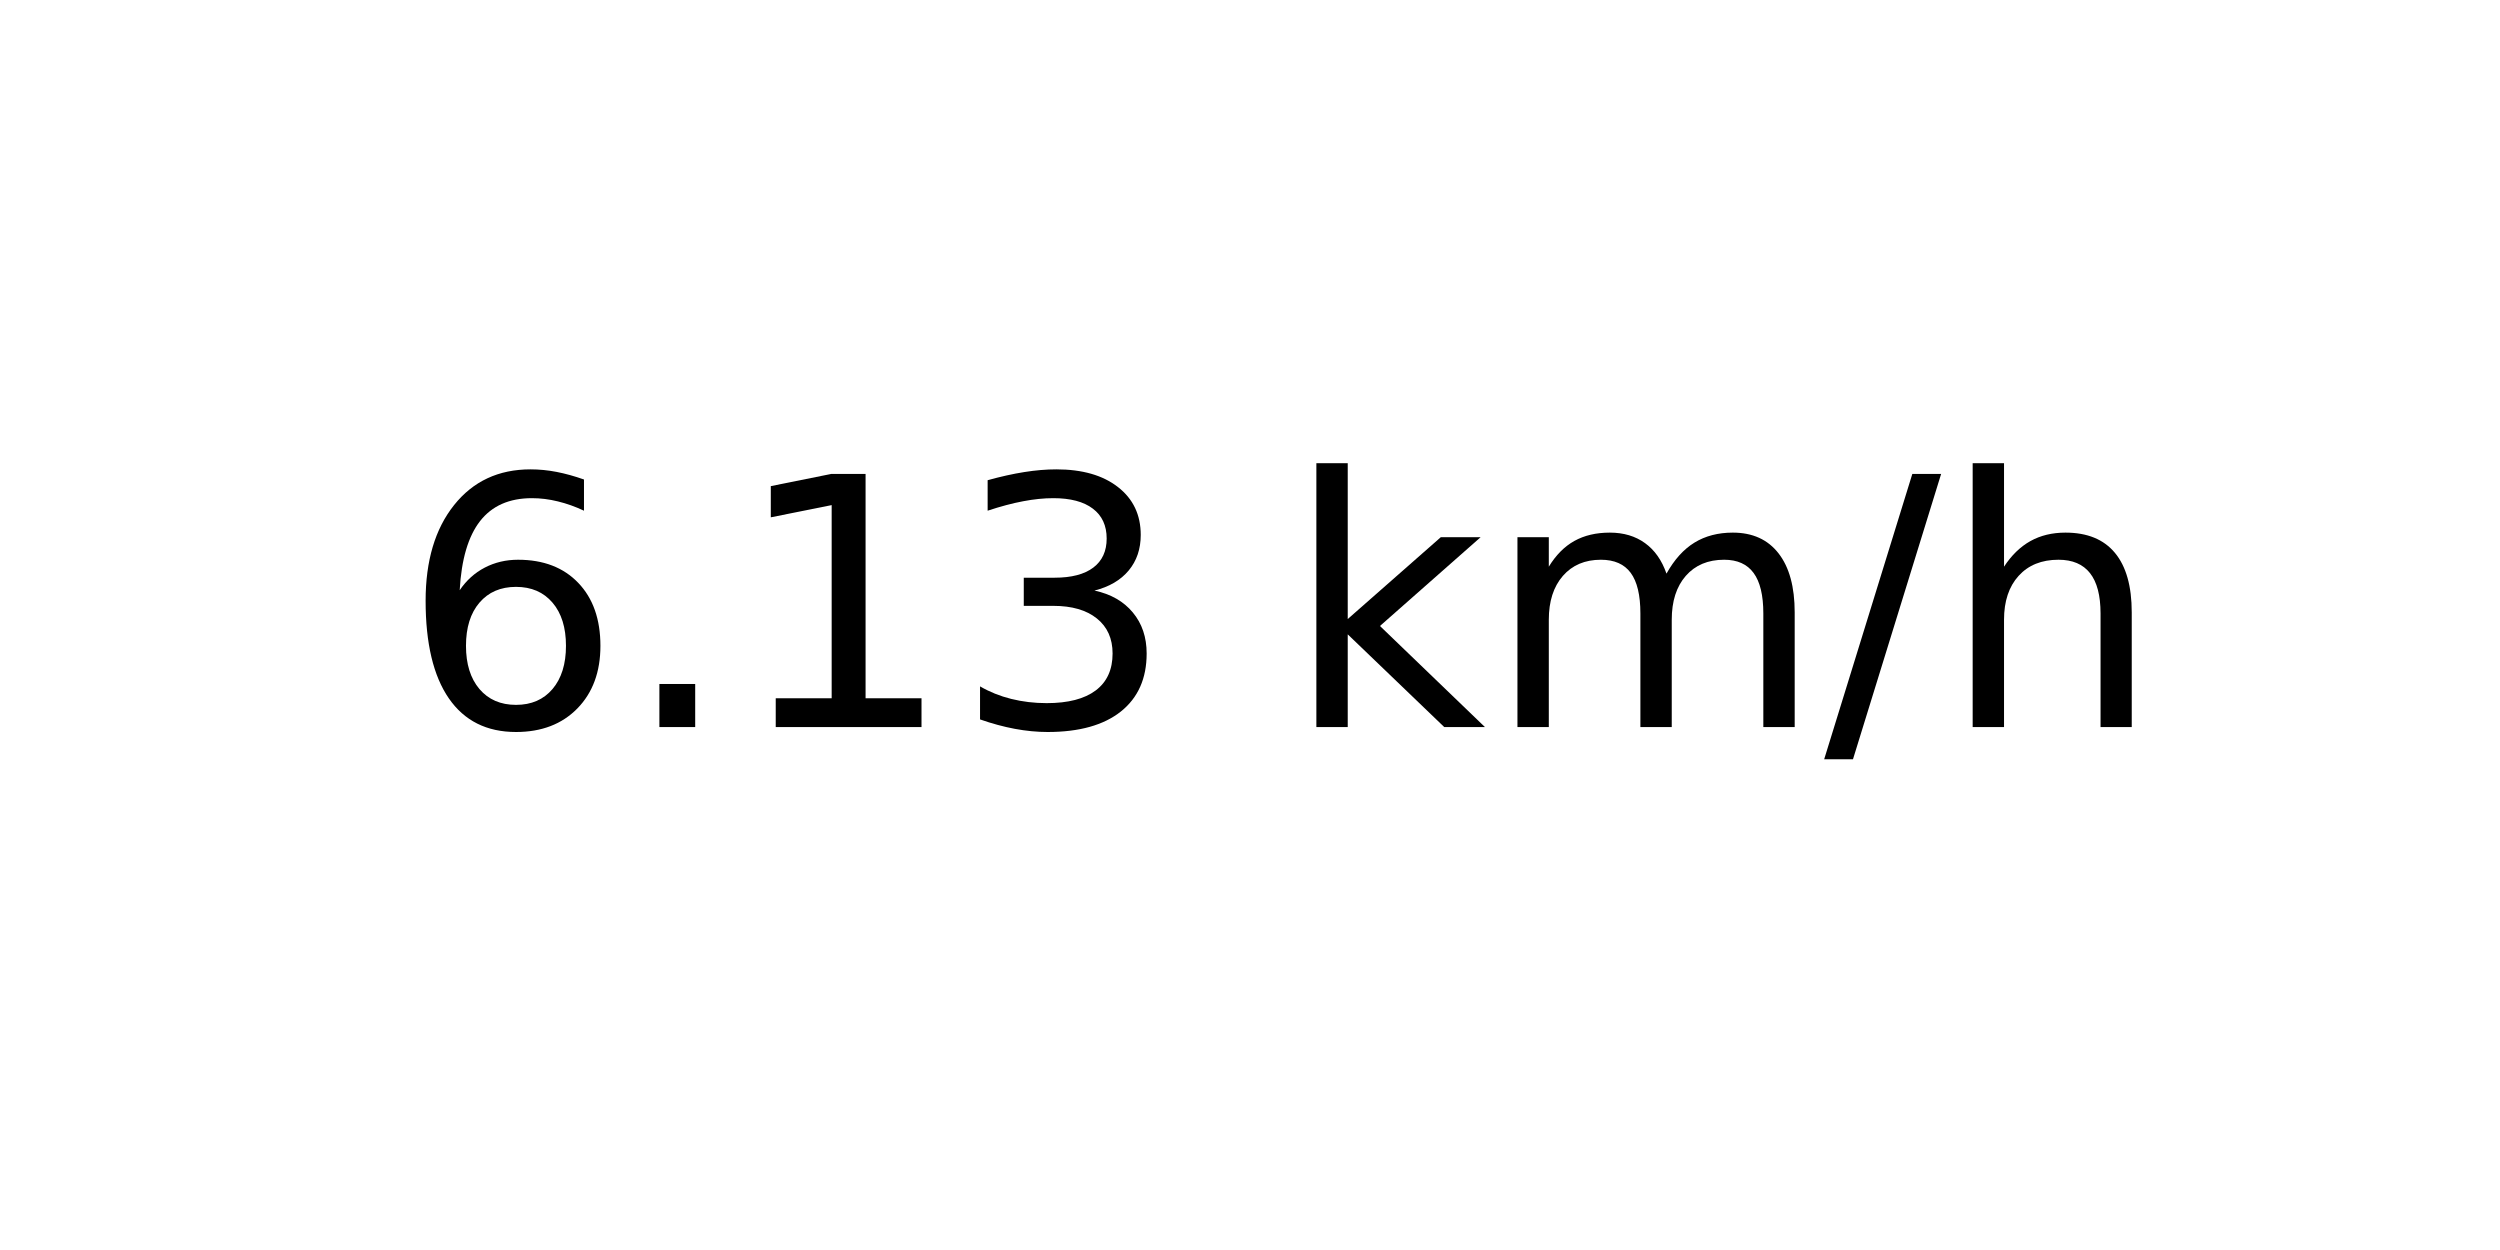
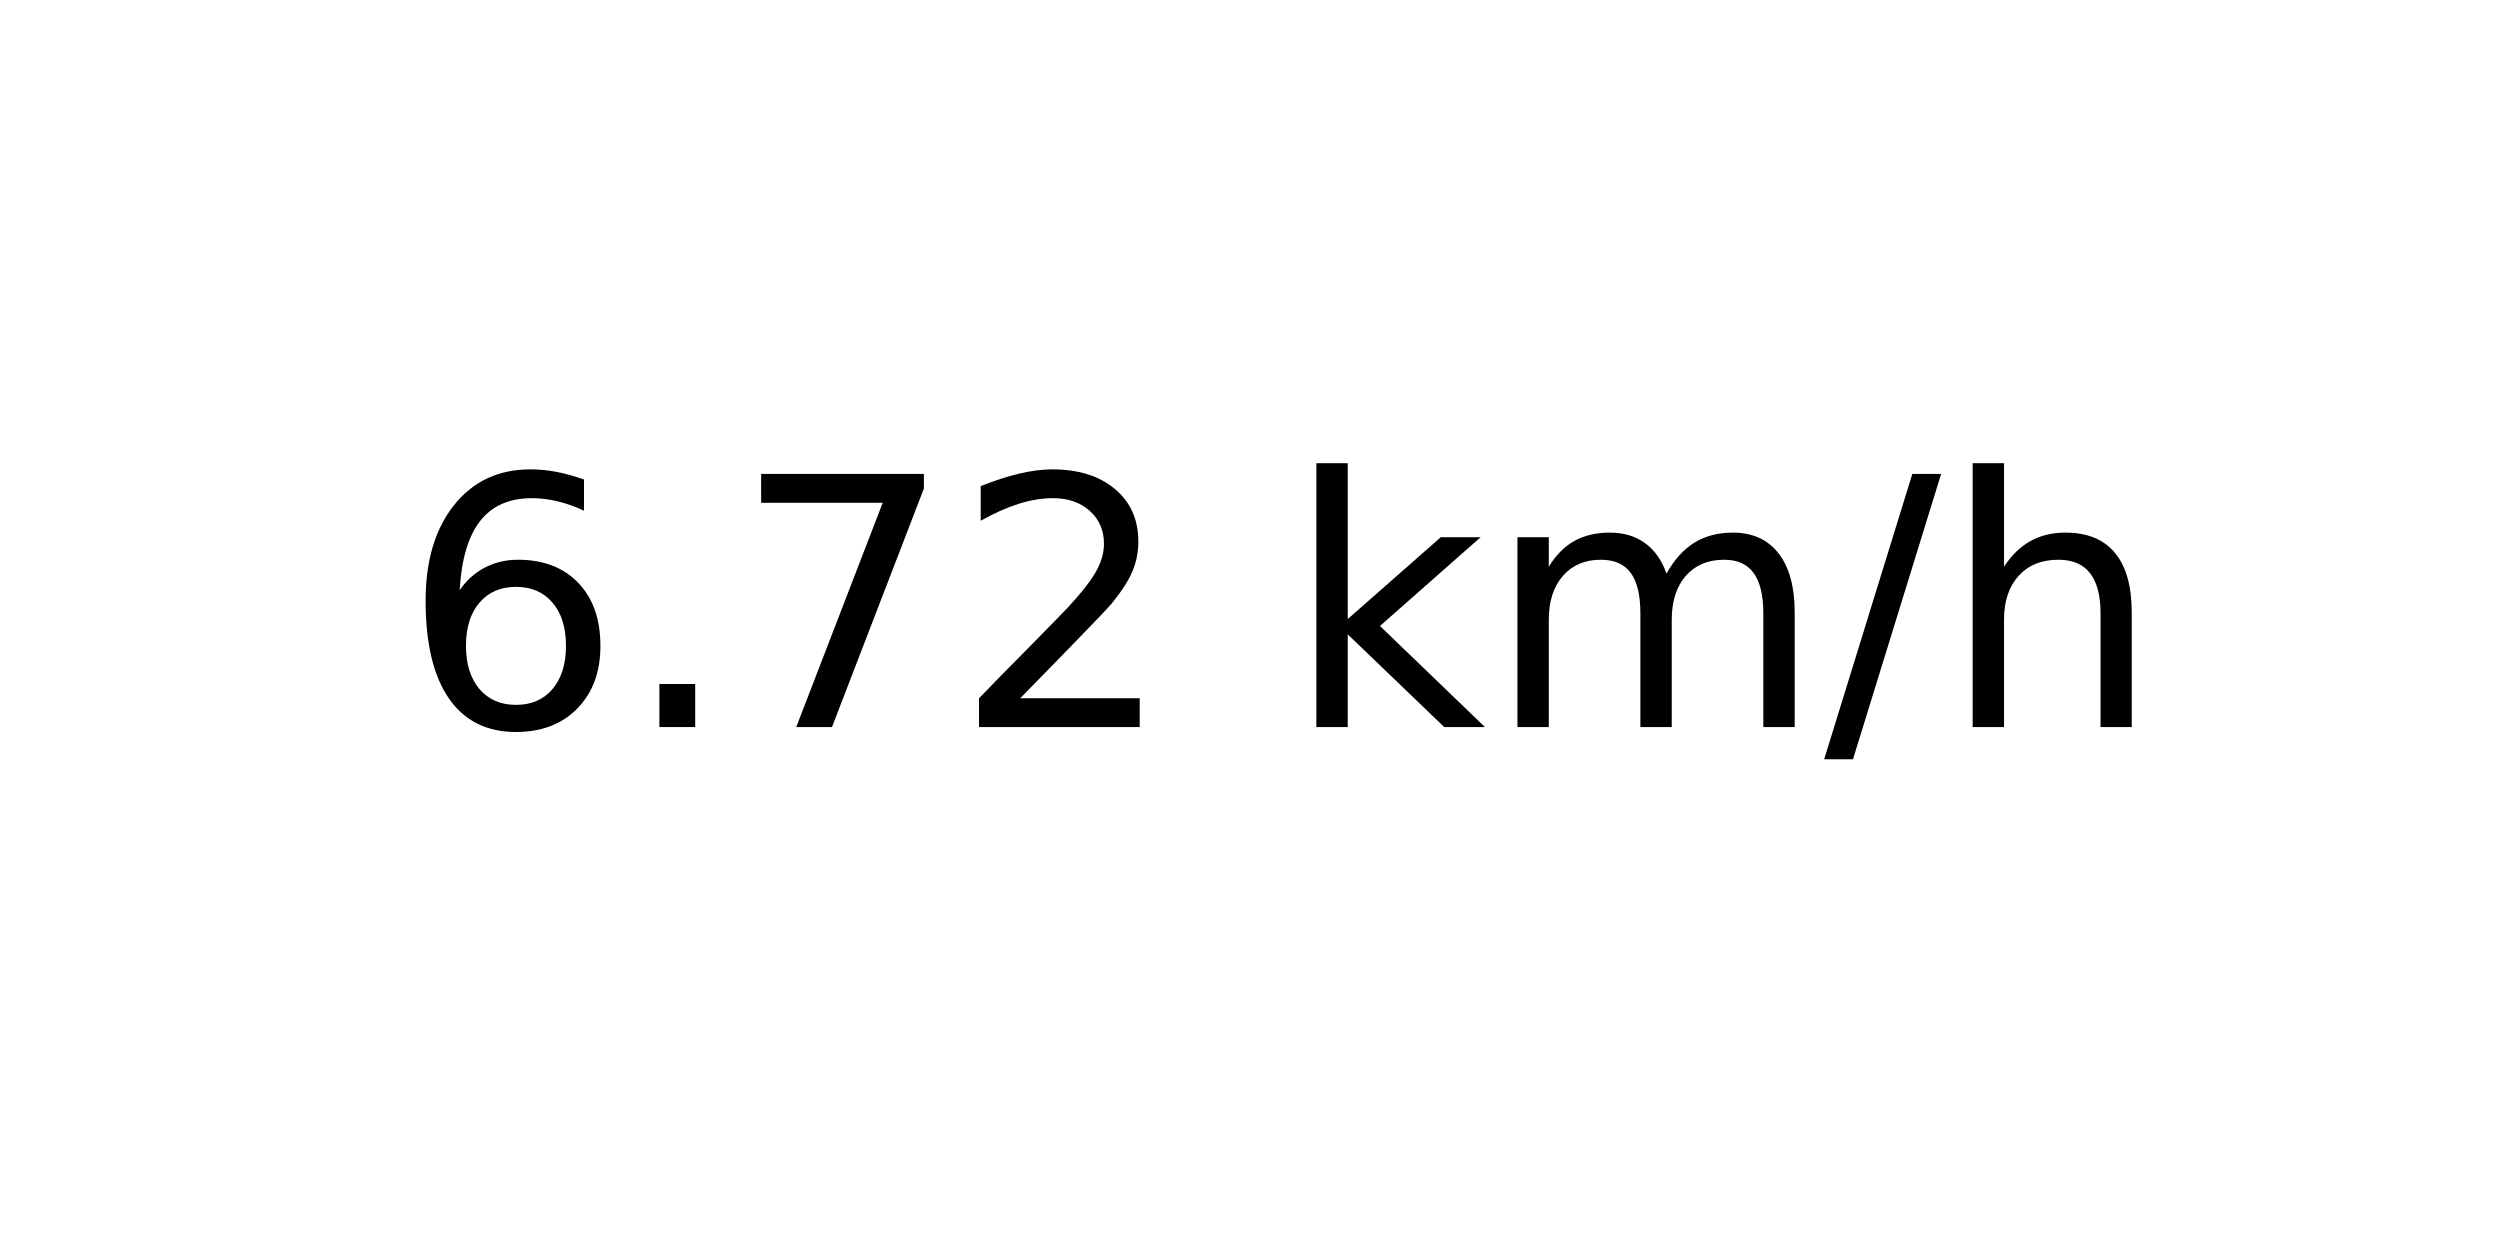
<svg xmlns="http://www.w3.org/2000/svg" xmlns:xlink="http://www.w3.org/1999/xlink" width="72pt" height="36pt" viewBox="0 0 72 36" version="1.1">
  <defs>
    <style type="text/css">*{stroke-linejoin: round; stroke-linecap: butt}</style>
  </defs>
  <g id="figure_1">
    <g id="axes_1">
      <g id="text_1">
        <g transform="translate(11.55937 20.93937) scale(0.1 -0.1)">
          <defs>
            <path id="DejaVuSans-36" d="M 2113 2584  Q 1688 2584 1439 2293  Q 1191 2003 1191 1497  Q 1191 994 1439 701  Q 1688 409 2113 409  Q 2538 409 2786 701  Q 3034 994 3034 1497  Q 3034 2003 2786 2293  Q 2538 2584 2113 2584  z M 3366 4563  L 3366 3988  Q 3128 4100 2886 4159  Q 2644 4219 2406 4219  Q 1781 4219 1451 3797  Q 1122 3375 1075 2522  Q 1259 2794 1537 2939  Q 1816 3084 2150 3084  Q 2853 3084 3261 2657  Q 3669 2231 3669 1497  Q 3669 778 3244 343  Q 2819 -91 2113 -91  Q 1303 -91 875 529  Q 447 1150 447 2328  Q 447 3434 972 4092  Q 1497 4750 2381 4750  Q 2619 4750 2861 4703  Q 3103 4656 3366 4563  z " transform="scale(0.015625)" />
            <path id="DejaVuSans-2e" d="M 684 794  L 1344 794  L 1344 0  L 684 0  L 684 794  z " transform="scale(0.015625)" />
-             <path id="DejaVuSans-31" d="M 794 531  L 1825 531  L 1825 4091  L 703 3866  L 703 4441  L 1819 4666  L 2450 4666  L 2450 531  L 3481 531  L 3481 0  L 794 0  L 794 531  z " transform="scale(0.015625)" />
-             <path id="DejaVuSans-33" d="M 2597 2516  Q 3050 2419 3304 2112  Q 3559 1806 3559 1356  Q 3559 666 3084 287  Q 2609 -91 1734 -91  Q 1441 -91 1130 -33  Q 819 25 488 141  L 488 750  Q 750 597 1062 519  Q 1375 441 1716 441  Q 2309 441 2620 675  Q 2931 909 2931 1356  Q 2931 1769 2642 2001  Q 2353 2234 1838 2234  L 1294 2234  L 1294 2753  L 1863 2753  Q 2328 2753 2575 2939  Q 2822 3125 2822 3475  Q 2822 3834 2567 4026  Q 2313 4219 1838 4219  Q 1578 4219 1281 4162  Q 984 4106 628 3988  L 628 4550  Q 988 4650 1302 4700  Q 1616 4750 1894 4750  Q 2613 4750 3031 4423  Q 3450 4097 3450 3541  Q 3450 3153 3228 2886  Q 3006 2619 2597 2516  z " transform="scale(0.015625)" />
+             <path id="DejaVuSans-37" d="M 525 4666  L 3525 4666  L 3525 4397  L 1831 0  L 1172 0  L 2766 4134  L 525 4134  L 525 4666  z " transform="scale(0.015625)" />
+             <path id="DejaVuSans-32" d="M 1228 531  L 3431 531  L 3431 0  L 469 0  L 469 531  Q 828 903 1448 1529  Q 2069 2156 2228 2338  Q 2531 2678 2651 2914  Q 2772 3150 2772 3378  Q 2772 3750 2511 3984  Q 2250 4219 1831 4219  Q 1534 4219 1204 4116  Q 875 4013 500 3803  L 500 4441  Q 881 4594 1212 4672  Q 1544 4750 1819 4750  Q 2544 4750 2975 4387  Q 3406 4025 3406 3419  Q 3406 3131 3298 2873  Q 3191 2616 2906 2266  Q 2828 2175 2409 1742  Q 1991 1309 1228 531  z " transform="scale(0.015625)" />
            <path id="DejaVuSans-20" transform="scale(0.015625)" />
            <path id="DejaVuSans-6b" d="M 581 4863  L 1159 4863  L 1159 1991  L 2875 3500  L 3609 3500  L 1753 1863  L 3688 0  L 2938 0  L 1159 1709  L 1159 0  L 581 0  L 581 4863  z " transform="scale(0.015625)" />
            <path id="DejaVuSans-6d" d="M 3328 2828  Q 3544 3216 3844 3400  Q 4144 3584 4550 3584  Q 5097 3584 5394 3201  Q 5691 2819 5691 2113  L 5691 0  L 5113 0  L 5113 2094  Q 5113 2597 4934 2840  Q 4756 3084 4391 3084  Q 3944 3084 3684 2787  Q 3425 2491 3425 1978  L 3425 0  L 2847 0  L 2847 2094  Q 2847 2600 2669 2842  Q 2491 3084 2119 3084  Q 1678 3084 1418 2786  Q 1159 2488 1159 1978  L 1159 0  L 581 0  L 581 3500  L 1159 3500  L 1159 2956  Q 1356 3278 1631 3431  Q 1906 3584 2284 3584  Q 2666 3584 2933 3390  Q 3200 3197 3328 2828  z " transform="scale(0.015625)" />
            <path id="DejaVuSans-2f" d="M 1625 4666  L 2156 4666  L 531 -594  L 0 -594  L 1625 4666  z " transform="scale(0.015625)" />
            <path id="DejaVuSans-68" d="M 3513 2113  L 3513 0  L 2938 0  L 2938 2094  Q 2938 2591 2744 2837  Q 2550 3084 2163 3084  Q 1697 3084 1428 2787  Q 1159 2491 1159 1978  L 1159 0  L 581 0  L 581 4863  L 1159 4863  L 1159 2956  Q 1366 3272 1645 3428  Q 1925 3584 2291 3584  Q 2894 3584 3203 3211  Q 3513 2838 3513 2113  z " transform="scale(0.015625)" />
          </defs>
          <use xlink:href="#DejaVuSans-36" />
          <use xlink:href="#DejaVuSans-2e" x="63.623" />
-           <use xlink:href="#DejaVuSans-31" x="95.41" />
-           <use xlink:href="#DejaVuSans-33" x="159.033" />
+           <use xlink:href="#DejaVuSans-37" x="95.41" />
+           <use xlink:href="#DejaVuSans-32" x="159.033" />
          <use xlink:href="#DejaVuSans-20" x="222.656" />
          <use xlink:href="#DejaVuSans-6b" x="254.443" />
          <use xlink:href="#DejaVuSans-6d" x="312.354" />
          <use xlink:href="#DejaVuSans-2f" x="409.766" />
          <use xlink:href="#DejaVuSans-68" x="443.457" />
        </g>
      </g>
    </g>
  </g>
</svg>
